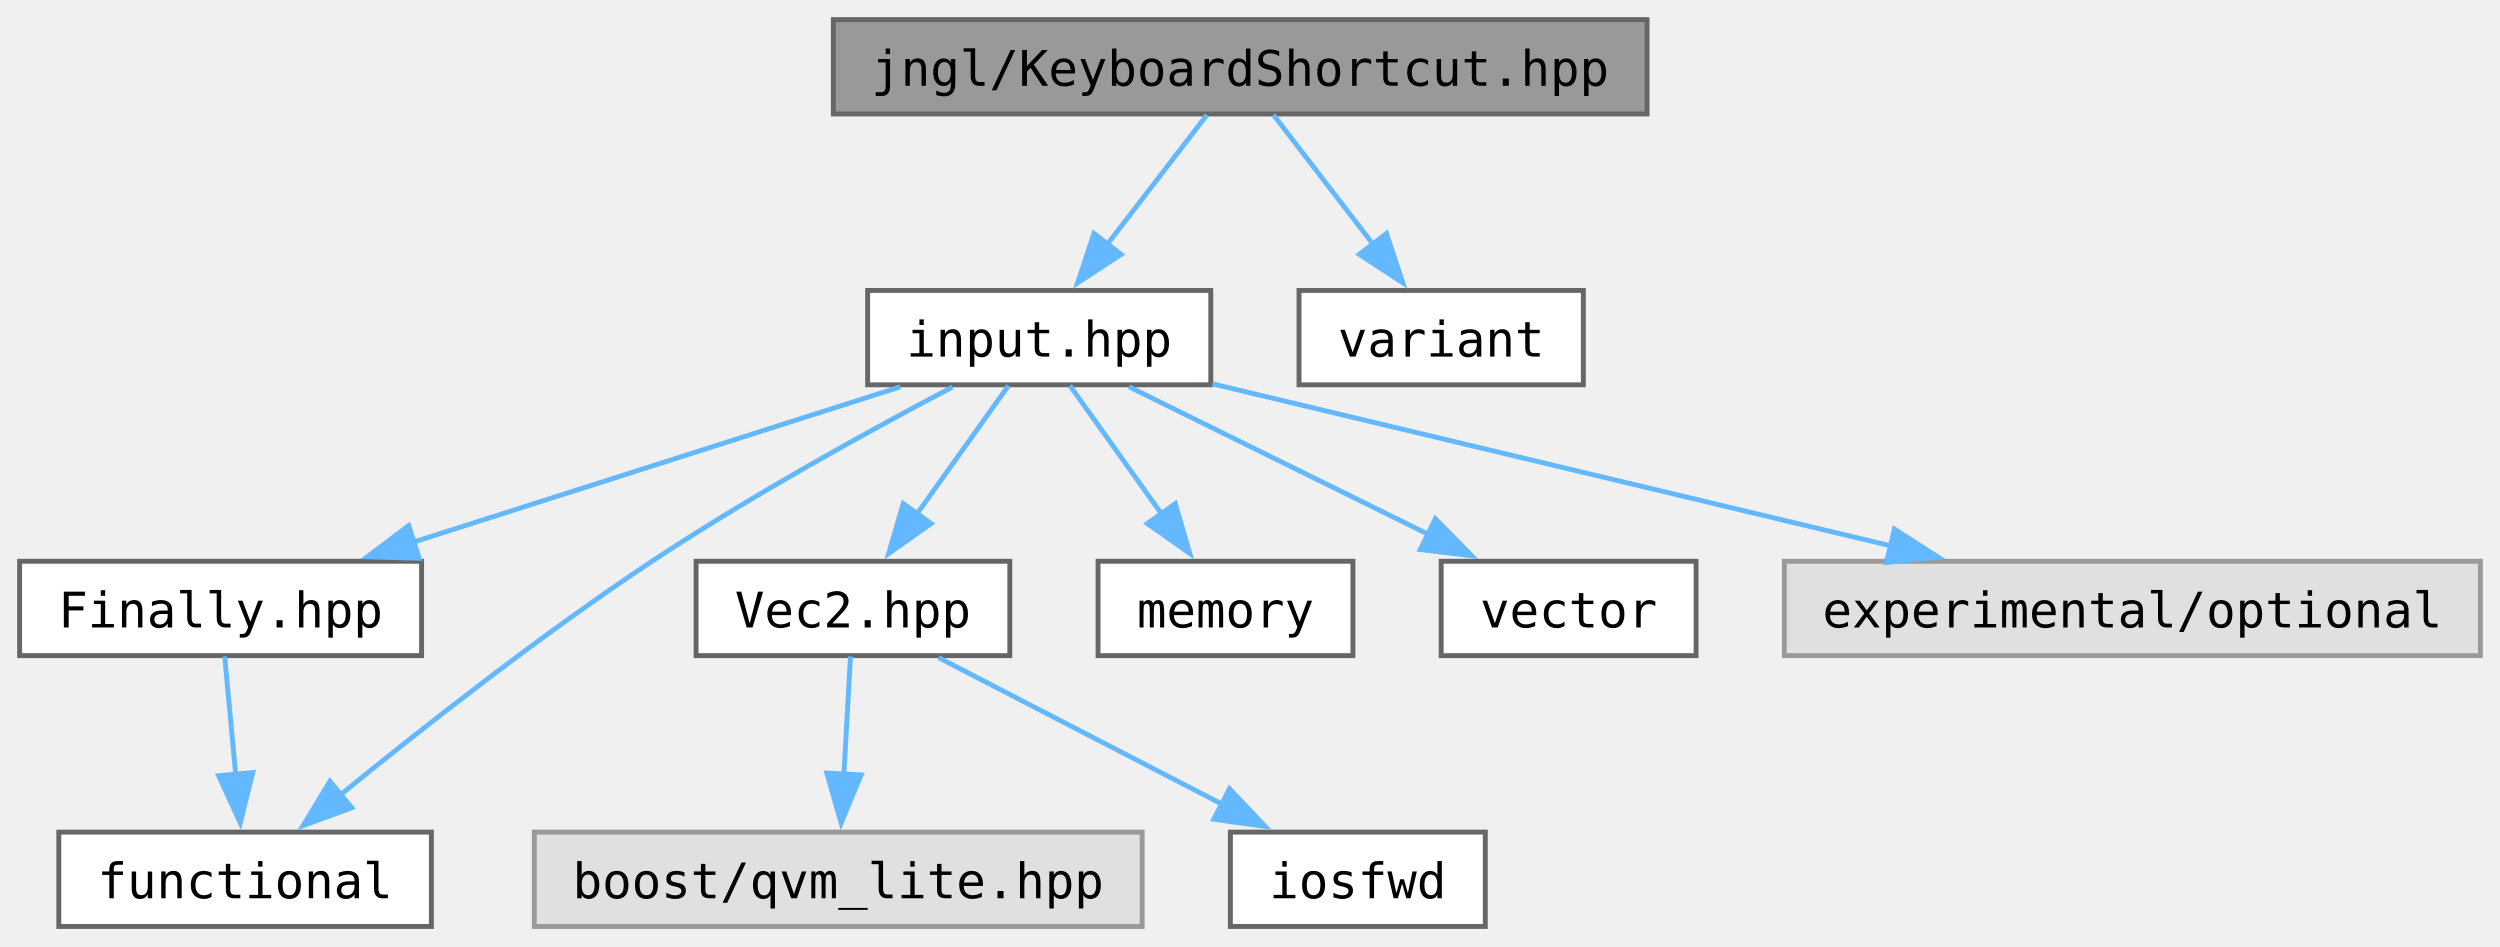
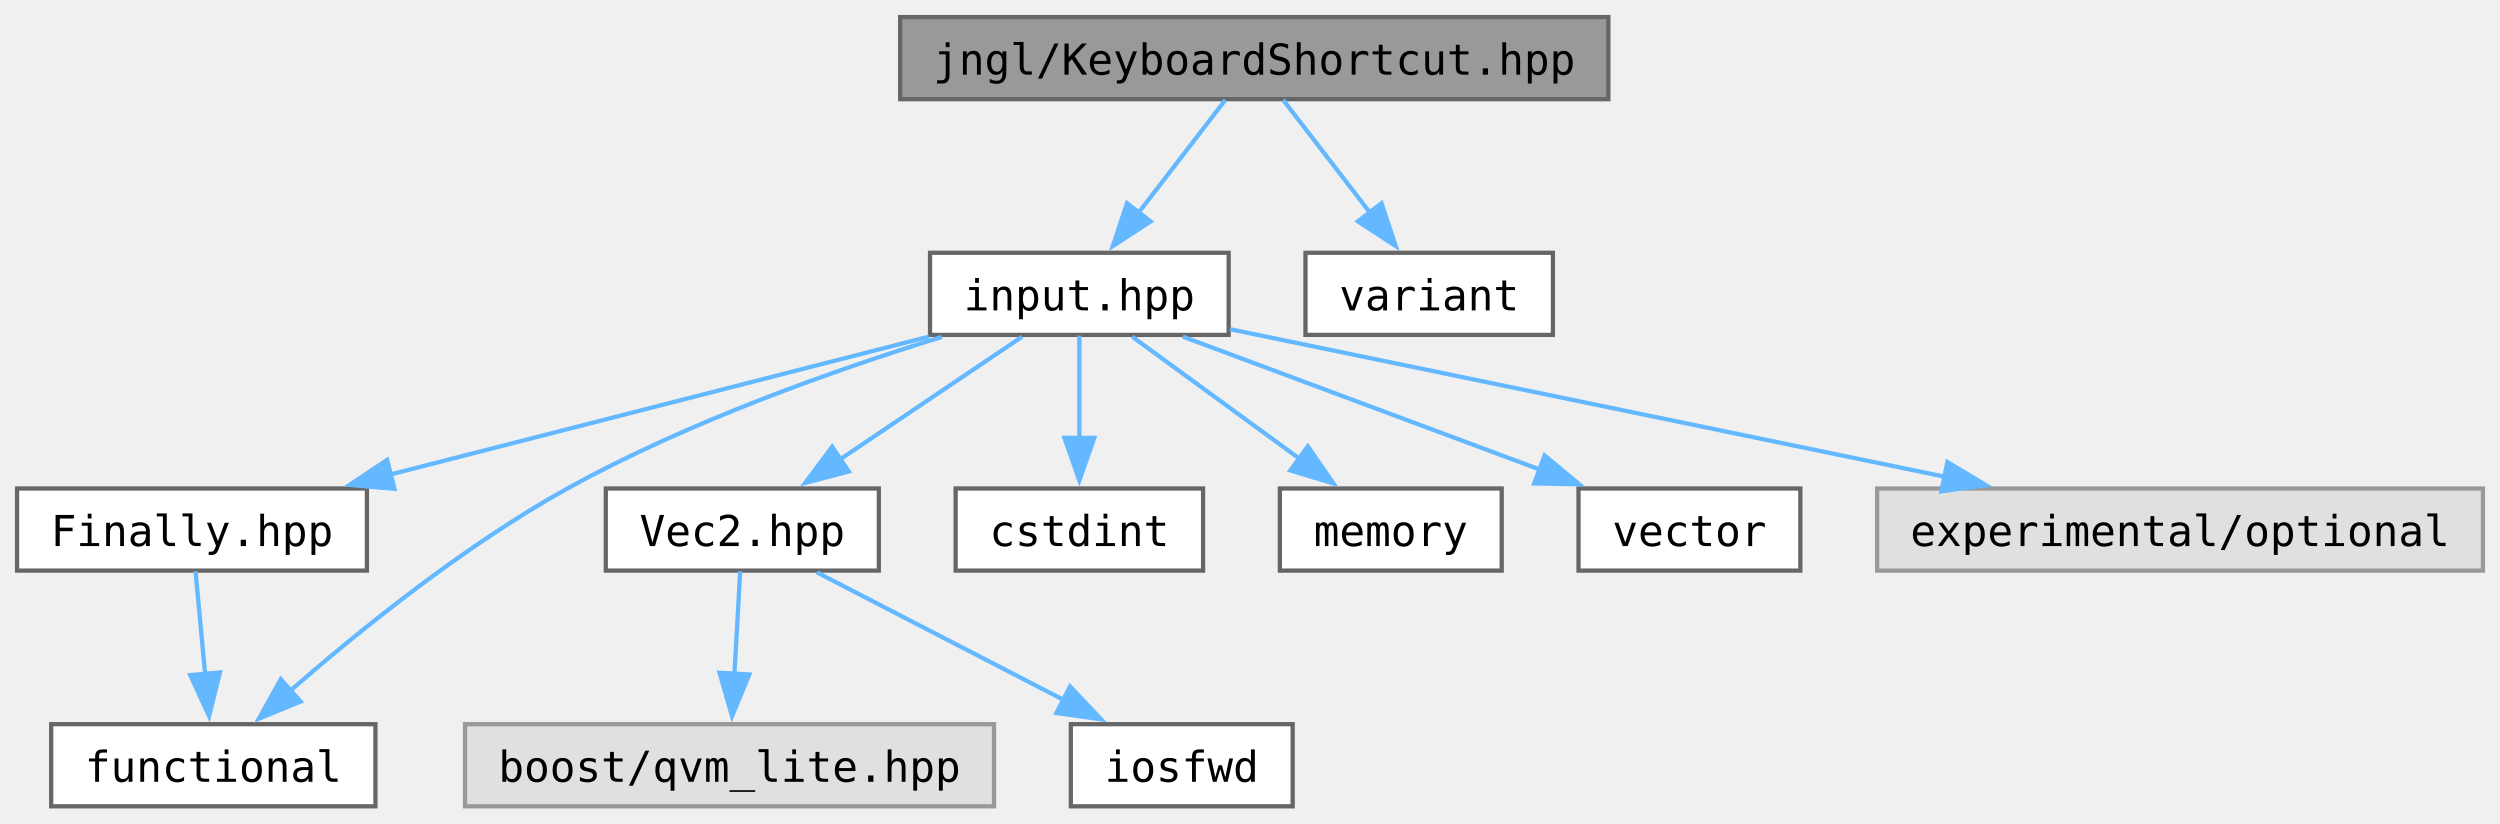
- <svg xmlns="http://www.w3.org/2000/svg" xmlns:xlink="http://www.w3.org/1999/xlink" width="510pt" height="193pt" viewBox="0.00 0.00 510.00 193.00">
+ <svg xmlns="http://www.w3.org/2000/svg" xmlns:xlink="http://www.w3.org/1999/xlink" width="586pt" height="193pt" viewBox="0.00 0.00 586.00 193.00">
  <g id="graph0" class="graph" transform="scale(1 1) rotate(0) translate(4 189)">
    <g id="Node000001" class="node">
      <g id="a_Node000001">
        <a xlink:title="Contains jngl::KeyboardShortcut class.">
-           <polygon fill="#999999" stroke="#666666" points="332,-185 166,-185 166,-165.75 332,-165.75 332,-185" />
-           <text text-anchor="middle" x="249" y="-171.5" font-family="ui-monospace,monospace" font-size="10.00">jngl/KeyboardShortcut.hpp</text>
+           <polygon fill="#999999" stroke="#666666" points="373,-185 207,-185 207,-165.75 373,-165.75 373,-185" />
+           <text text-anchor="middle" x="290" y="-171.5" font-family="ui-monospace,monospace" font-size="10.00">jngl/KeyboardShortcut.hpp</text>
        </a>
      </g>
    </g>
    <g id="Node000002" class="node">
      <g id="a_Node000002">
        <a xlink:href="input_8hpp.html" target="_top" xlink:title="Input related functions.">
-           <polygon fill="white" stroke="#666666" points="243,-129.75 173,-129.75 173,-110.5 243,-110.5 243,-129.75" />
-           <text text-anchor="middle" x="208" y="-116.25" font-family="ui-monospace,monospace" font-size="10.00">input.hpp</text>
+           <polygon fill="white" stroke="#666666" points="284,-129.75 214,-129.75 214,-110.5 284,-110.5 284,-129.75" />
+           <text text-anchor="middle" x="249" y="-116.25" font-family="ui-monospace,monospace" font-size="10.00">input.hpp</text>
        </a>
      </g>
    </g>
    <g id="edge1_Node000001_Node000002" class="edge">
      <g id="a_edge1_Node000001_Node000002">
        <a xlink:title=" ">
-           <path fill="none" stroke="#63b8ff" d="M242.23,-165.58C236.68,-158.38 228.66,-147.96 221.77,-139.01" />
-           <polygon fill="#63b8ff" stroke="#63b8ff" points="224.71,-137.1 215.84,-131.31 219.17,-141.37 224.71,-137.1" />
+           <path fill="none" stroke="#63b8ff" d="M283.23,-165.58C277.68,-158.38 269.66,-147.96 262.77,-139.01" />
+           <polygon fill="#63b8ff" stroke="#63b8ff" points="265.71,-137.1 256.84,-131.31 260.17,-141.37 265.71,-137.1" />
        </a>
      </g>
    </g>
-     <g id="Node000011" class="node">
-       <g id="a_Node000011">
+     <g id="Node000012" class="node">
+       <g id="a_Node000012">
        <a target="_parent" xlink:href="http://en.cppreference.com/w/cpp/header/variant.html" xlink:title=" ">
-           <polygon fill="white" stroke="#666666" points="319,-129.75 261,-129.75 261,-110.5 319,-110.5 319,-129.75" />
-           <text text-anchor="middle" x="290" y="-116.25" font-family="ui-monospace,monospace" font-size="10.00">variant</text>
+           <polygon fill="white" stroke="#666666" points="360,-129.75 302,-129.75 302,-110.5 360,-110.5 360,-129.75" />
+           <text text-anchor="middle" x="331" y="-116.25" font-family="ui-monospace,monospace" font-size="10.00">variant</text>
        </a>
      </g>
    </g>
-     <g id="edge11_Node000001_Node000011" class="edge">
-       <g id="a_edge11_Node000001_Node000011">
+     <g id="edge12_Node000001_Node000012" class="edge">
+       <g id="a_edge12_Node000001_Node000012">
        <a xlink:title=" ">
-           <path fill="none" stroke="#63b8ff" d="M255.77,-165.58C261.32,-158.38 269.34,-147.96 276.23,-139.01" />
-           <polygon fill="#63b8ff" stroke="#63b8ff" points="278.83,-141.37 282.16,-131.31 273.29,-137.1 278.83,-141.37" />
+           <path fill="none" stroke="#63b8ff" d="M296.77,-165.58C302.32,-158.38 310.34,-147.96 317.23,-139.01" />
+           <polygon fill="#63b8ff" stroke="#63b8ff" points="319.83,-141.37 323.16,-131.31 314.29,-137.1 319.83,-141.37" />
        </a>
      </g>
    </g>
    <g id="Node000003" class="node">
      <g id="a_Node000003">
        <a xlink:href="Finally_8hpp.html" target="_top" xlink:title="Contains jngl::Finally class.">
          <polygon fill="white" stroke="#666666" points="82,-74.5 0,-74.5 0,-55.25 82,-55.25 82,-74.5" />
          <text text-anchor="middle" x="41" y="-61" font-family="ui-monospace,monospace" font-size="10.00">Finally.hpp</text>
        </a>
      </g>
    </g>
    <g id="edge2_Node000002_Node000003" class="edge">
      <g id="a_edge2_Node000002_Node000003">
        <a xlink:title=" ">
-           <path fill="none" stroke="#63b8ff" d="M179.67,-110.09C152.32,-101.37 110.68,-88.09 80.16,-78.36" />
-           <polygon fill="#63b8ff" stroke="#63b8ff" points="81.5,-75.12 70.91,-75.41 79.37,-81.78 81.5,-75.12" />
+           <path fill="none" stroke="#63b8ff" d="M213.72,-110.09C178.9,-101.18 125.5,-87.51 87.29,-77.73" />
+           <polygon fill="#63b8ff" stroke="#63b8ff" points="88.48,-74.42 77.92,-75.33 86.74,-81.2 88.48,-74.42" />
        </a>
      </g>
    </g>
    <g id="Node000004" class="node">
      <g id="a_Node000004">
        <a target="_parent" xlink:href="http://en.cppreference.com/w/cpp/header/functional.html" xlink:title=" ">
          <polygon fill="white" stroke="#666666" points="84,-19.25 8,-19.25 8,0 84,0 84,-19.25" />
          <text text-anchor="middle" x="46" y="-5.75" font-family="ui-monospace,monospace" font-size="10.00">functional</text>
        </a>
      </g>
    </g>
-     <g id="edge7_Node000002_Node000004" class="edge">
-       <g id="a_edge7_Node000002_Node000004">
+     <g id="edge8_Node000002_Node000004" class="edge">
+       <g id="a_edge8_Node000002_Node000004">
        <a xlink:title=" ">
-           <path fill="none" stroke="#63b8ff" d="M190.32,-110.06C174.02,-101.5 149.36,-87.98 129,-74.5 106.32,-59.47 81.79,-40.19 65.33,-26.76" />
-           <polygon fill="#63b8ff" stroke="#63b8ff" points="67.76,-24.22 57.81,-20.57 63.31,-29.63 67.76,-24.22" />
+           <path fill="none" stroke="#63b8ff" d="M216.78,-110.04C191.95,-102.36 157.19,-90.12 129,-74.5 104.8,-61.09 80.05,-41.06 63.95,-27.01" />
+           <polygon fill="#63b8ff" stroke="#63b8ff" points="66.47,-24.57 56.67,-20.54 61.82,-29.8 66.47,-24.57" />
        </a>
      </g>
    </g>
    <g id="Node000005" class="node">
      <g id="a_Node000005">
        <a xlink:href="Vec2_8hpp.html" target="_top" xlink:title="Contains jngl::Vec2 class.">
          <polygon fill="white" stroke="#666666" points="202,-74.5 138,-74.5 138,-55.25 202,-55.25 202,-74.5" />
          <text text-anchor="middle" x="170" y="-61" font-family="ui-monospace,monospace" font-size="10.00">Vec2.hpp</text>
        </a>
      </g>
    </g>
    <g id="edge4_Node000002_Node000005" class="edge">
      <g id="a_edge4_Node000002_Node000005">
        <a xlink:title=" ">
-           <path fill="none" stroke="#63b8ff" d="M201.73,-110.33C196.64,-103.21 189.3,-92.93 182.97,-84.05" />
-           <polygon fill="#63b8ff" stroke="#63b8ff" points="185.95,-82.2 177.29,-76.09 180.25,-86.26 185.95,-82.2" />
+           <path fill="none" stroke="#63b8ff" d="M235.6,-110.09C223.91,-102.21 206.7,-90.61 192.84,-81.27" />
+           <polygon fill="#63b8ff" stroke="#63b8ff" points="194.97,-78.49 184.72,-75.8 191.06,-84.29 194.97,-78.49" />
        </a>
      </g>
    </g>
    <g id="Node000008" class="node">
      <g id="a_Node000008">
-         <a target="_parent" xlink:href="http://en.cppreference.com/w/cpp/header/memory.html" xlink:title=" ">
-           <polygon fill="white" stroke="#666666" points="272,-74.5 220,-74.5 220,-55.25 272,-55.25 272,-74.5" />
-           <text text-anchor="middle" x="246" y="-61" font-family="ui-monospace,monospace" font-size="10.00">memory</text>
+         <a target="_parent" xlink:href="http://en.cppreference.com/w/cpp/header/cstdint.html" xlink:title=" ">
+           <polygon fill="white" stroke="#666666" points="278,-74.5 220,-74.5 220,-55.25 278,-55.25 278,-74.5" />
+           <text text-anchor="middle" x="249" y="-61" font-family="ui-monospace,monospace" font-size="10.00">cstdint</text>
        </a>
      </g>
    </g>
-     <g id="edge8_Node000002_Node000008" class="edge">
-       <g id="a_edge8_Node000002_Node000008">
+     <g id="edge7_Node000002_Node000008" class="edge">
+       <g id="a_edge7_Node000002_Node000008">
        <a xlink:title=" ">
-           <path fill="none" stroke="#63b8ff" d="M214.27,-110.33C219.36,-103.21 226.7,-92.93 233.03,-84.05" />
-           <polygon fill="#63b8ff" stroke="#63b8ff" points="235.75,-86.26 238.71,-76.09 230.05,-82.2 235.75,-86.26" />
+           <path fill="none" stroke="#63b8ff" d="M249,-110.33C249,-103.82 249,-94.67 249,-86.37" />
+           <polygon fill="#63b8ff" stroke="#63b8ff" points="252.5,-86.37 249,-76.37 245.5,-86.37 252.5,-86.37" />
        </a>
      </g>
    </g>
    <g id="Node000009" class="node">
      <g id="a_Node000009">
-         <a target="_parent" xlink:href="http://en.cppreference.com/w/cpp/header/vector.html" xlink:title=" ">
-           <polygon fill="white" stroke="#666666" points="342,-74.5 290,-74.5 290,-55.25 342,-55.25 342,-74.5" />
-           <text text-anchor="middle" x="316" y="-61" font-family="ui-monospace,monospace" font-size="10.00">vector</text>
+         <a target="_parent" xlink:href="http://en.cppreference.com/w/cpp/header/memory.html" xlink:title=" ">
+           <polygon fill="white" stroke="#666666" points="348,-74.5 296,-74.5 296,-55.25 348,-55.25 348,-74.5" />
+           <text text-anchor="middle" x="322" y="-61" font-family="ui-monospace,monospace" font-size="10.00">memory</text>
        </a>
      </g>
    </g>
    <g id="edge9_Node000002_Node000009" class="edge">
      <g id="a_edge9_Node000002_Node000009">
        <a xlink:title=" ">
-           <path fill="none" stroke="#63b8ff" d="M226.32,-110.09C243.08,-101.83 268.13,-89.48 287.5,-79.93" />
-           <polygon fill="#63b8ff" stroke="#63b8ff" points="288.81,-83.18 296.23,-75.62 285.72,-76.9 288.81,-83.18" />
+           <path fill="none" stroke="#63b8ff" d="M261.38,-110.09C272.15,-102.24 287.97,-90.7 300.75,-81.37" />
+           <polygon fill="#63b8ff" stroke="#63b8ff" points="302.56,-84.39 308.58,-75.67 298.44,-78.73 302.56,-84.39" />
        </a>
      </g>
    </g>
    <g id="Node000010" class="node">
      <g id="a_Node000010">
-         <a xlink:title=" ">
-           <polygon fill="#e0e0e0" stroke="#999999" points="502,-74.5 360,-74.5 360,-55.25 502,-55.25 502,-74.5" />
-           <text text-anchor="middle" x="431" y="-61" font-family="ui-monospace,monospace" font-size="10.00">experimental/optional</text>
+         <a target="_parent" xlink:href="http://en.cppreference.com/w/cpp/header/vector.html" xlink:title=" ">
+           <polygon fill="white" stroke="#666666" points="418,-74.5 366,-74.5 366,-55.25 418,-55.25 418,-74.5" />
+           <text text-anchor="middle" x="392" y="-61" font-family="ui-monospace,monospace" font-size="10.00">vector</text>
        </a>
      </g>
    </g>
    <g id="edge10_Node000002_Node000010" class="edge">
      <g id="a_edge10_Node000002_Node000010">
        <a xlink:title=" ">
-           <path fill="none" stroke="#63b8ff" d="M243.34,-110.69C280.68,-101.77 339.87,-87.63 381.78,-77.63" />
-           <polygon fill="#63b8ff" stroke="#63b8ff" points="382.46,-81.06 391.37,-75.34 380.83,-74.26 382.46,-81.06" />
+           <path fill="none" stroke="#63b8ff" d="M273.26,-110.09C296.27,-101.52 331.09,-88.56 357.08,-78.88" />
+           <polygon fill="#63b8ff" stroke="#63b8ff" points="358.05,-82.25 366.2,-75.48 355.61,-75.69 358.05,-82.25" />
+         </a>
+       </g>
+     </g>
+     <g id="Node000011" class="node">
+       <g id="a_Node000011">
+         <a xlink:title=" ">
+           <polygon fill="#e0e0e0" stroke="#999999" points="578,-74.5 436,-74.5 436,-55.25 578,-55.25 578,-74.5" />
+           <text text-anchor="middle" x="507" y="-61" font-family="ui-monospace,monospace" font-size="10.00">experimental/optional</text>
+         </a>
+       </g>
+     </g>
+     <g id="edge11_Node000002_Node000011" class="edge">
+       <g id="a_edge11_Node000002_Node000011">
+         <a xlink:title=" ">
+           <path fill="none" stroke="#63b8ff" d="M284.33,-111.83C327.57,-102.91 401.27,-87.7 451.96,-77.23" />
+           <polygon fill="#63b8ff" stroke="#63b8ff" points="452.47,-80.7 461.56,-75.25 451.06,-73.85 452.47,-80.7" />
        </a>
      </g>
    </g>
    <g id="edge3_Node000003_Node000004" class="edge">
      <g id="a_edge3_Node000003_Node000004">
        <a xlink:title=" ">
          <path fill="none" stroke="#63b8ff" d="M41.83,-55.08C42.44,-48.49 43.32,-39.21 44.1,-30.82" />
          <polygon fill="#63b8ff" stroke="#63b8ff" points="47.56,-31.4 45.01,-21.12 40.6,-30.75 47.56,-31.4" />
        </a>
      </g>
    </g>
    <g id="Node000006" class="node">
      <g id="a_Node000006">
        <a xlink:title=" ">
          <polygon fill="#e0e0e0" stroke="#999999" points="229,-19.25 105,-19.25 105,0 229,0 229,-19.25" />
          <text text-anchor="middle" x="167" y="-5.75" font-family="ui-monospace,monospace" font-size="10.00">boost/qvm_lite.hpp</text>
        </a>
      </g>
    </g>
    <g id="edge5_Node000005_Node000006" class="edge">
      <g id="a_edge5_Node000005_Node000006">
        <a xlink:title=" ">
          <path fill="none" stroke="#63b8ff" d="M169.5,-55.08C169.13,-48.49 168.61,-39.21 168.14,-30.82" />
          <polygon fill="#63b8ff" stroke="#63b8ff" points="171.65,-30.91 167.59,-21.12 164.66,-31.3 171.65,-30.91" />
        </a>
      </g>
    </g>
    <g id="Node000007" class="node">
      <g id="a_Node000007">
        <a target="_parent" xlink:href="http://en.cppreference.com/w/cpp/header/iosfwd.html" xlink:title=" ">
          <polygon fill="white" stroke="#666666" points="299,-19.25 247,-19.25 247,0 299,0 299,-19.25" />
          <text text-anchor="middle" x="273" y="-5.75" font-family="ui-monospace,monospace" font-size="10.00">iosfwd</text>
        </a>
      </g>
    </g>
    <g id="edge6_Node000005_Node000007" class="edge">
      <g id="a_edge6_Node000005_Node000007">
        <a xlink:title=" ">
          <path fill="none" stroke="#63b8ff" d="M187.47,-54.84C203.31,-46.66 226.91,-34.46 245.31,-24.94" />
          <polygon fill="#63b8ff" stroke="#63b8ff" points="246.82,-28.1 254.1,-20.4 243.61,-21.88 246.82,-28.1" />
        </a>
      </g>
    </g>
  </g>
</svg>
